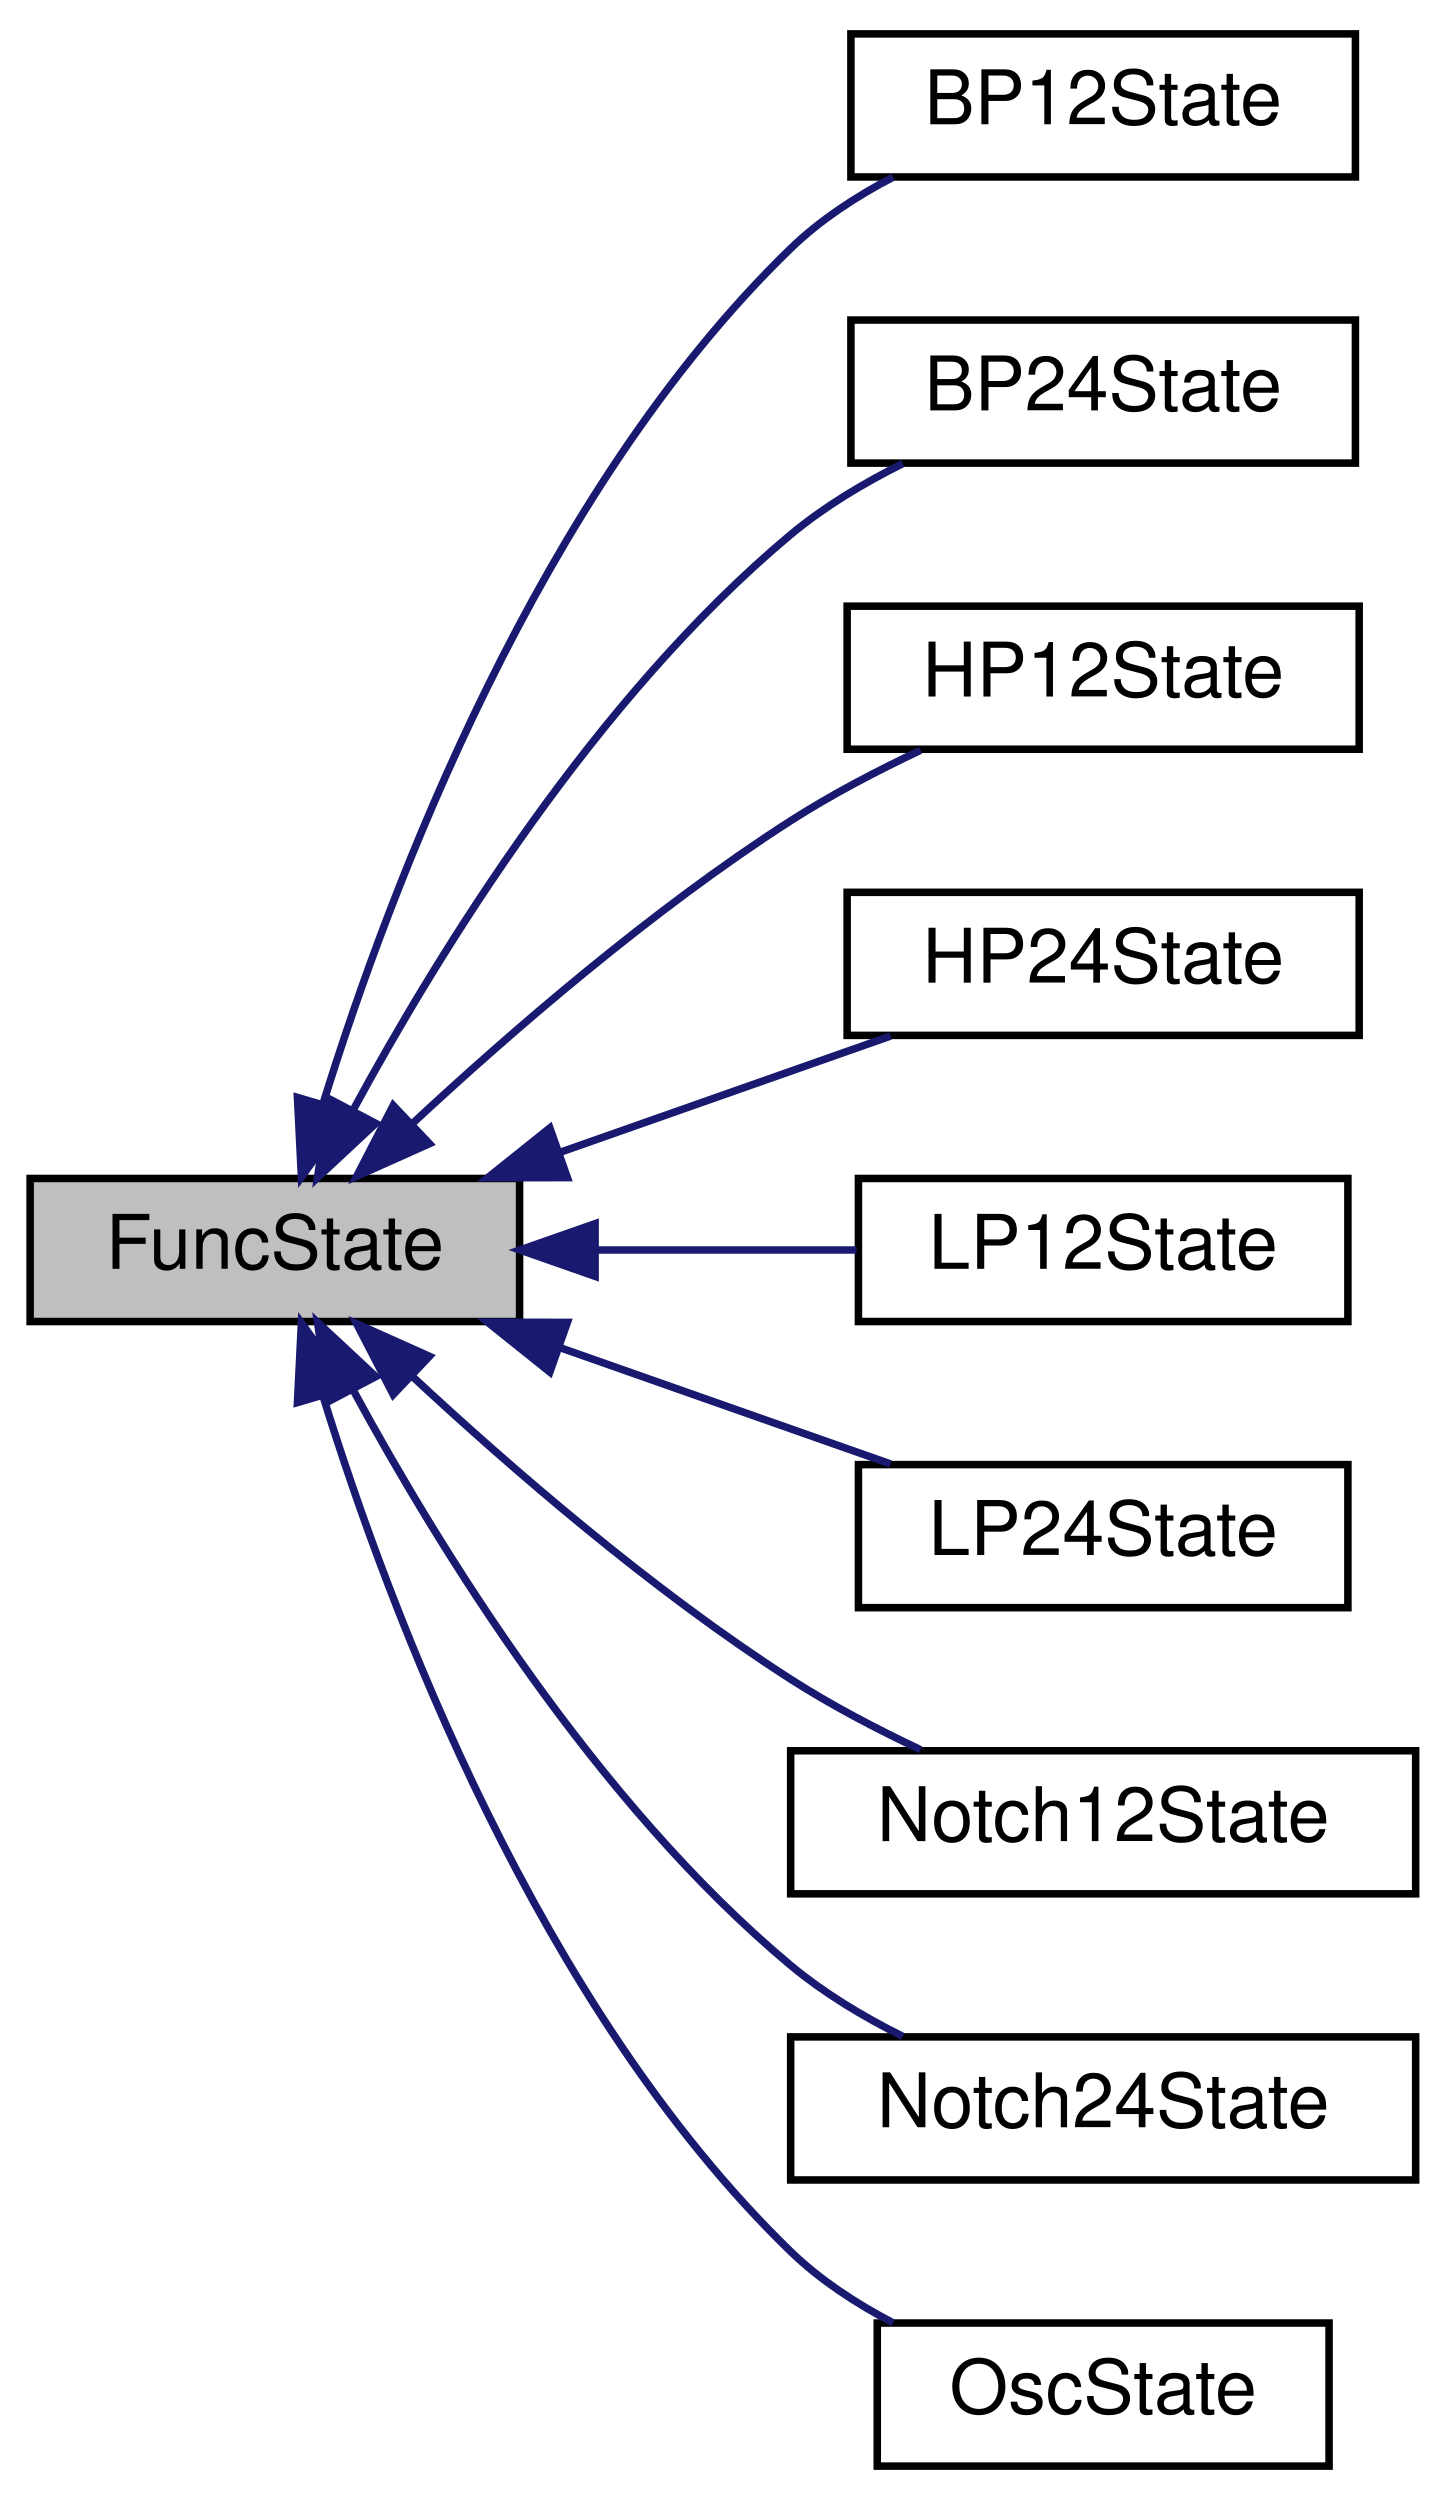
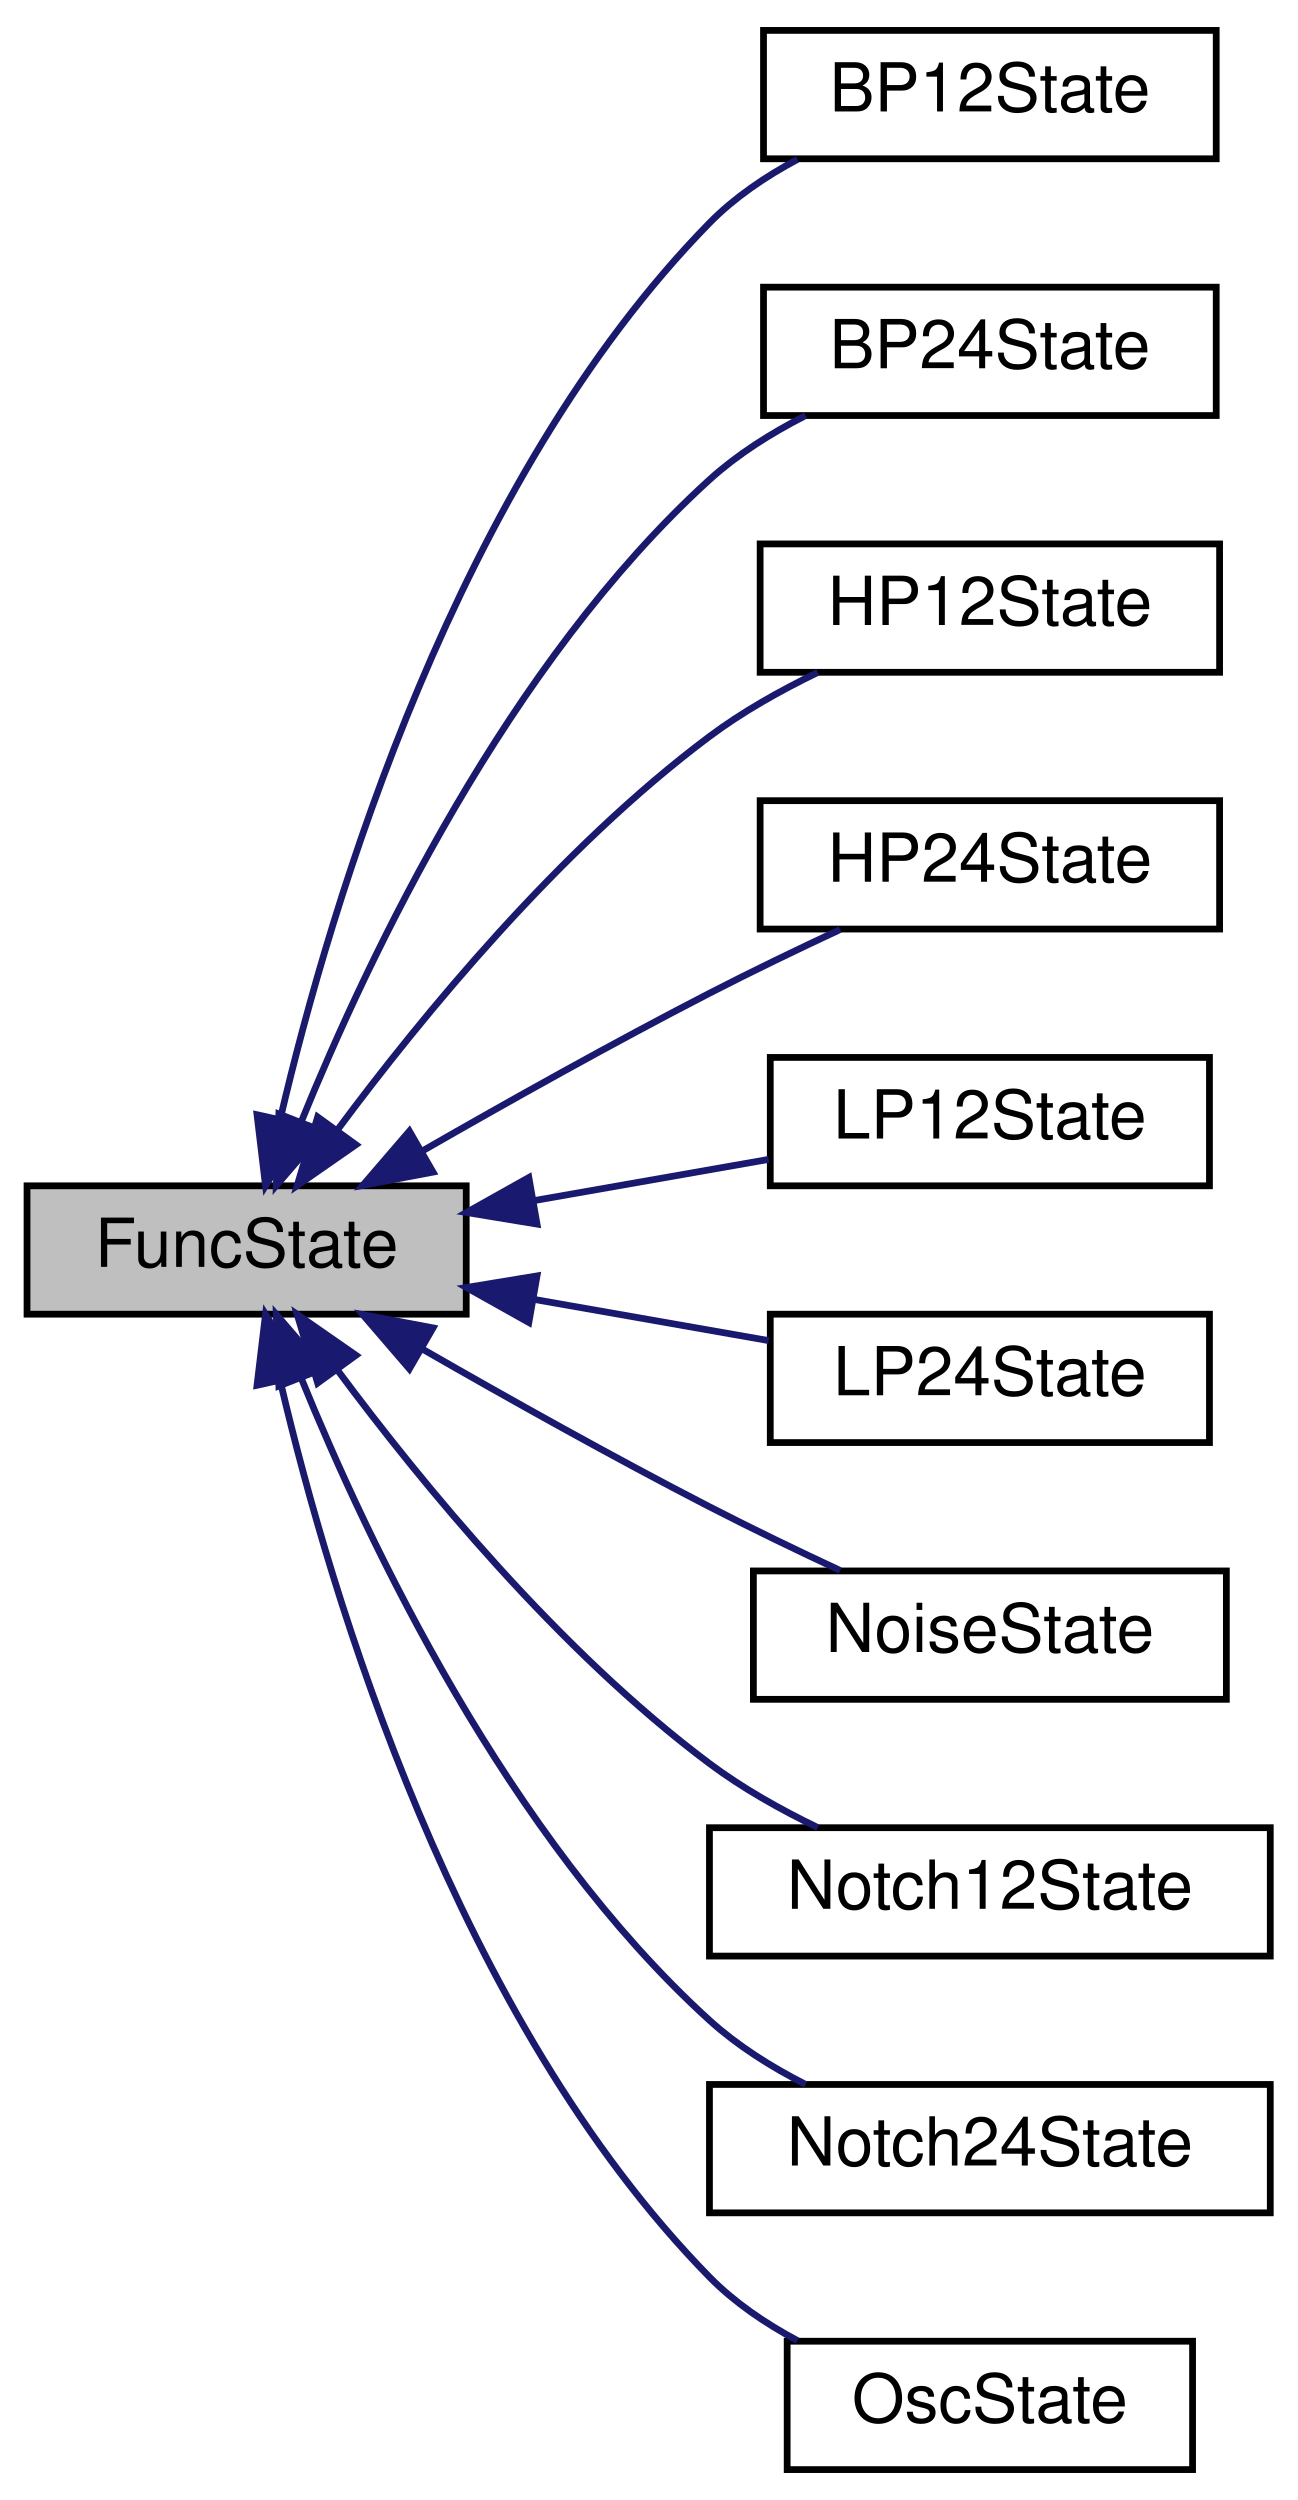
- <svg xmlns="http://www.w3.org/2000/svg" xmlns:xlink="http://www.w3.org/1999/xlink" width="192pt" height="332pt" viewBox="0.00 0.00 192.00 332.00">
-   <g id="graph0" class="graph" transform="scale(1 1) rotate(0) translate(4 328)">
+ <svg xmlns="http://www.w3.org/2000/svg" xmlns:xlink="http://www.w3.org/1999/xlink" width="192pt" height="370pt" viewBox="0.00 0.00 192.00 370.00">
+   <g id="graph0" class="graph" transform="scale(1 1) rotate(0) translate(4 366)">
    <g id="node1" class="node">
      <g id="a_node1">
        <a xlink:title="Base class to store an audio functions state But you say &quot;functions don't have state!...">
-           <polygon fill="#bfbfbf" stroke="black" points="0,-152.5 0,-171.5 65,-171.5 65,-152.5 0,-152.5" />
-           <text text-anchor="middle" x="32.5" y="-159.5" font-family="Helvetica,sans-Serif" font-size="10.00">FuncState</text>
+           <polygon fill="#bfbfbf" stroke="black" points="0,-171.5 0,-190.5 65,-190.5 65,-171.5 0,-171.5" />
+           <text text-anchor="middle" x="32.5" y="-178.5" font-family="Helvetica,sans-Serif" font-size="10.00">FuncState</text>
        </a>
      </g>
    </g>
    <g id="node2" class="node">
      <g id="a_node2">
        <a xlink:href="structBP12State.html" target="_top" xlink:title="State for band pass filter.">
-           <polygon fill="none" stroke="black" points="109,-304.5 109,-323.5 176,-323.5 176,-304.5 109,-304.5" />
-           <text text-anchor="middle" x="142.5" y="-311.5" font-family="Helvetica,sans-Serif" font-size="10.00">BP12State</text>
+           <polygon fill="none" stroke="black" points="109,-342.5 109,-361.5 176,-361.5 176,-342.5 109,-342.5" />
+           <text text-anchor="middle" x="142.5" y="-349.5" font-family="Helvetica,sans-Serif" font-size="10.00">BP12State</text>
        </a>
      </g>
    </g>
    <g id="edge1" class="edge">
-       <path fill="none" stroke="midnightblue" d="M38.95,-181.58C47.74,-209.93 67.52,-262.54 101,-295 104.9,-298.78 109.7,-301.92 114.61,-304.48" />
-       <polygon fill="midnightblue" stroke="midnightblue" points="42.22,-180.28 36.03,-171.68 35.5,-182.26 42.22,-180.28" />
+       <path fill="none" stroke="midnightblue" d="M37.54,-200.66C44.97,-232.28 63.57,-294.79 101,-333 104.7,-336.77 109.29,-339.88 114.03,-342.41" />
+       <polygon fill="midnightblue" stroke="midnightblue" points="40.87,-199.51 35.3,-190.5 34.04,-201.02 40.87,-199.51" />
    </g>
    <g id="node3" class="node">
      <g id="a_node3">
        <a xlink:href="structBP24State.html" target="_top" xlink:title="State for band pass filter.">
-           <polygon fill="none" stroke="black" points="109,-266.5 109,-285.5 176,-285.5 176,-266.5 109,-266.5" />
-           <text text-anchor="middle" x="142.5" y="-273.5" font-family="Helvetica,sans-Serif" font-size="10.00">BP24State</text>
+           <polygon fill="none" stroke="black" points="109,-304.5 109,-323.5 176,-323.5 176,-304.5 109,-304.5" />
+           <text text-anchor="middle" x="142.5" y="-311.5" font-family="Helvetica,sans-Serif" font-size="10.00">BP24State</text>
        </a>
      </g>
    </g>
    <g id="edge2" class="edge">
-       <path fill="none" stroke="midnightblue" d="M42.96,-180.71C54.31,-201.63 75.11,-235.38 101,-257 105.41,-260.68 110.66,-263.83 115.88,-266.43" />
-       <polygon fill="midnightblue" stroke="midnightblue" points="45.91,-178.81 38.16,-171.59 39.72,-182.07 45.91,-178.81" />
+       <path fill="none" stroke="midnightblue" d="M40.55,-199.89C50.6,-224.6 71.21,-267.94 101,-295 105.14,-298.76 110.15,-301.91 115.22,-304.49" />
+       <polygon fill="midnightblue" stroke="midnightblue" points="43.79,-198.57 36.89,-190.54 37.27,-201.13 43.79,-198.57" />
    </g>
    <g id="node4" class="node">
      <g id="a_node4">
        <a xlink:href="structHP12State.html" target="_top" xlink:title="State for high pass filter.">
-           <polygon fill="none" stroke="black" points="108.5,-228.5 108.5,-247.5 176.5,-247.5 176.5,-228.5 108.5,-228.5" />
-           <text text-anchor="middle" x="142.5" y="-235.5" font-family="Helvetica,sans-Serif" font-size="10.00">HP12State</text>
+           <polygon fill="none" stroke="black" points="108.5,-266.5 108.5,-285.5 176.5,-285.5 176.5,-266.5 108.5,-266.5" />
+           <text text-anchor="middle" x="142.5" y="-273.5" font-family="Helvetica,sans-Serif" font-size="10.00">HP12State</text>
        </a>
      </g>
    </g>
    <g id="edge3" class="edge">
-       <path fill="none" stroke="midnightblue" d="M50.71,-178.74C63.78,-190.9 82.61,-207.21 101,-219 106.36,-222.44 112.44,-225.62 118.24,-228.36" />
-       <polygon fill="midnightblue" stroke="midnightblue" points="53.03,-176.12 43.36,-171.79 48.22,-181.2 53.03,-176.12" />
+       <path fill="none" stroke="midnightblue" d="M46.03,-198.89C58.46,-215.61 78.81,-240.42 101,-257 105.85,-260.63 111.51,-263.81 117.03,-266.48" />
+       <polygon fill="midnightblue" stroke="midnightblue" points="48.68,-196.58 39.98,-190.53 43.01,-200.69 48.68,-196.58" />
    </g>
    <g id="node5" class="node">
      <g id="a_node5">
        <a xlink:href="structHP24State.html" target="_top" xlink:title="State for high pass filter.">
-           <polygon fill="none" stroke="black" points="108.5,-190.5 108.5,-209.5 176.5,-209.5 176.5,-190.5 108.5,-190.5" />
-           <text text-anchor="middle" x="142.5" y="-197.5" font-family="Helvetica,sans-Serif" font-size="10.00">HP24State</text>
+           <polygon fill="none" stroke="black" points="108.5,-228.5 108.5,-247.5 176.5,-247.5 176.5,-228.5 108.5,-228.5" />
+           <text text-anchor="middle" x="142.5" y="-235.5" font-family="Helvetica,sans-Serif" font-size="10.00">HP24State</text>
        </a>
      </g>
    </g>
    <g id="edge4" class="edge">
-       <path fill="none" stroke="midnightblue" d="M70.37,-174.97C84.76,-180.03 100.95,-185.73 114.26,-190.41" />
-       <polygon fill="midnightblue" stroke="midnightblue" points="71.35,-171.61 60.75,-171.59 69.02,-178.21 71.35,-171.61" />
+       <path fill="none" stroke="midnightblue" d="M58.67,-195.75C71.26,-202.98 86.81,-211.69 101,-219 107.21,-222.2 114.06,-225.5 120.34,-228.43" />
+       <polygon fill="midnightblue" stroke="midnightblue" points="60.09,-192.53 49.68,-190.56 56.59,-198.59 60.09,-192.53" />
    </g>
    <g id="node6" class="node">
      <g id="a_node6">
        <a xlink:href="structLP12State.html" target="_top" xlink:title="State for low pass filter.">
-           <polygon fill="none" stroke="black" points="110,-152.5 110,-171.5 175,-171.5 175,-152.5 110,-152.5" />
-           <text text-anchor="middle" x="142.5" y="-159.5" font-family="Helvetica,sans-Serif" font-size="10.00">LP12State</text>
+           <polygon fill="none" stroke="black" points="110,-190.5 110,-209.5 175,-209.5 175,-190.5 110,-190.5" />
+           <text text-anchor="middle" x="142.5" y="-197.5" font-family="Helvetica,sans-Serif" font-size="10.00">LP12State</text>
        </a>
      </g>
    </g>
    <g id="edge5" class="edge">
-       <path fill="none" stroke="midnightblue" d="M75.27,-162C86.72,-162 98.95,-162 109.75,-162" />
-       <polygon fill="midnightblue" stroke="midnightblue" points="75.03,-158.5 65.03,-162 75.03,-165.5 75.03,-158.5" />
+       <path fill="none" stroke="midnightblue" d="M74.92,-188.29C86.47,-190.32 98.84,-192.5 109.75,-194.41" />
+       <polygon fill="midnightblue" stroke="midnightblue" points="75.48,-184.83 65.03,-186.55 74.27,-191.73 75.48,-184.83" />
    </g>
    <g id="node7" class="node">
      <g id="a_node7">
        <a xlink:href="structLP24State.html" target="_top" xlink:title="State for low pass filter.">
-           <polygon fill="none" stroke="black" points="110,-114.5 110,-133.5 175,-133.5 175,-114.5 110,-114.5" />
-           <text text-anchor="middle" x="142.5" y="-121.5" font-family="Helvetica,sans-Serif" font-size="10.00">LP24State</text>
+           <polygon fill="none" stroke="black" points="110,-152.5 110,-171.5 175,-171.5 175,-152.5 110,-152.5" />
+           <text text-anchor="middle" x="142.5" y="-159.5" font-family="Helvetica,sans-Serif" font-size="10.00">LP24State</text>
        </a>
      </g>
    </g>
    <g id="edge6" class="edge">
-       <path fill="none" stroke="midnightblue" d="M70.37,-149.03C84.76,-143.97 100.95,-138.27 114.26,-133.59" />
-       <polygon fill="midnightblue" stroke="midnightblue" points="69.02,-145.79 60.75,-152.41 71.35,-152.39 69.02,-145.79" />
+       <path fill="none" stroke="midnightblue" d="M74.92,-173.71C86.47,-171.68 98.84,-169.5 109.75,-167.59" />
+       <polygon fill="midnightblue" stroke="midnightblue" points="74.27,-170.27 65.03,-175.45 75.48,-177.17 74.27,-170.27" />
    </g>
    <g id="node8" class="node">
      <g id="a_node8">
+         <a xlink:href="structNoiseState.html" target="_top" xlink:title="State for noise.">
+           <polygon fill="none" stroke="black" points="107.5,-114.5 107.5,-133.5 177.5,-133.5 177.5,-114.5 107.5,-114.5" />
+           <text text-anchor="middle" x="142.5" y="-121.5" font-family="Helvetica,sans-Serif" font-size="10.00">NoiseState</text>
+         </a>
+       </g>
+     </g>
+     <g id="edge7" class="edge">
+       <path fill="none" stroke="midnightblue" d="M58.67,-166.25C71.26,-159.02 86.81,-150.31 101,-143 107.21,-139.8 114.06,-136.5 120.34,-133.57" />
+       <polygon fill="midnightblue" stroke="midnightblue" points="56.59,-163.41 49.68,-171.44 60.09,-169.47 56.59,-163.41" />
+     </g>
+     <g id="node9" class="node">
+       <g id="a_node9">
        <a xlink:href="structNotch12State.html" target="_top" xlink:title="State for notch filter.">
          <polygon fill="none" stroke="black" points="101,-76.5 101,-95.5 184,-95.5 184,-76.5 101,-76.5" />
          <text text-anchor="middle" x="142.5" y="-83.5" font-family="Helvetica,sans-Serif" font-size="10.00">Notch12State</text>
        </a>
      </g>
    </g>
-     <g id="edge7" class="edge">
-       <path fill="none" stroke="midnightblue" d="M50.71,-145.26C63.78,-133.1 82.61,-116.79 101,-105 106.36,-101.56 112.44,-98.38 118.24,-95.64" />
-       <polygon fill="midnightblue" stroke="midnightblue" points="48.22,-142.8 43.36,-152.21 53.03,-147.88 48.22,-142.8" />
+     <g id="edge8" class="edge">
+       <path fill="none" stroke="midnightblue" d="M46.03,-163.11C58.46,-146.39 78.81,-121.58 101,-105 105.85,-101.37 111.51,-98.19 117.03,-95.52" />
+       <polygon fill="midnightblue" stroke="midnightblue" points="43.01,-161.31 39.98,-171.47 48.68,-165.42 43.01,-161.31" />
    </g>
-     <g id="node9" class="node">
-       <g id="a_node9">
+     <g id="node10" class="node">
+       <g id="a_node10">
        <a xlink:href="structNotch24State.html" target="_top" xlink:title="State for notch filter.">
          <polygon fill="none" stroke="black" points="101,-38.5 101,-57.5 184,-57.5 184,-38.5 101,-38.5" />
          <text text-anchor="middle" x="142.5" y="-45.5" font-family="Helvetica,sans-Serif" font-size="10.00">Notch24State</text>
        </a>
      </g>
    </g>
-     <g id="edge8" class="edge">
-       <path fill="none" stroke="midnightblue" d="M42.96,-143.29C54.31,-122.37 75.11,-88.62 101,-67 105.41,-63.32 110.66,-60.17 115.88,-57.57" />
-       <polygon fill="midnightblue" stroke="midnightblue" points="39.72,-141.93 38.16,-152.41 45.91,-145.19 39.72,-141.93" />
+     <g id="edge9" class="edge">
+       <path fill="none" stroke="midnightblue" d="M40.55,-162.11C50.6,-137.4 71.21,-94.06 101,-67 105.14,-63.24 110.15,-60.09 115.22,-57.51" />
+       <polygon fill="midnightblue" stroke="midnightblue" points="37.27,-160.87 36.89,-171.46 43.79,-163.43 37.27,-160.87" />
    </g>
-     <g id="node10" class="node">
-       <g id="a_node10">
+     <g id="node11" class="node">
+       <g id="a_node11">
        <a xlink:href="structOscState.html" target="_top" xlink:title="State for an oscillator.">
          <polygon fill="none" stroke="black" points="112.5,-0.5 112.5,-19.5 172.5,-19.5 172.5,-0.5 112.5,-0.5" />
          <text text-anchor="middle" x="142.5" y="-7.5" font-family="Helvetica,sans-Serif" font-size="10.00">OscState</text>
        </a>
      </g>
    </g>
-     <g id="edge9" class="edge">
-       <path fill="none" stroke="midnightblue" d="M38.95,-142.42C47.74,-114.07 67.52,-61.46 101,-29 104.9,-25.22 109.7,-22.08 114.61,-19.52" />
-       <polygon fill="midnightblue" stroke="midnightblue" points="35.5,-141.74 36.03,-152.32 42.22,-143.72 35.5,-141.74" />
+     <g id="edge10" class="edge">
+       <path fill="none" stroke="midnightblue" d="M37.54,-161.34C44.97,-129.72 63.57,-67.21 101,-29 104.7,-25.23 109.29,-22.12 114.03,-19.59" />
+       <polygon fill="midnightblue" stroke="midnightblue" points="34.04,-160.98 35.3,-171.5 40.87,-162.49 34.04,-160.98" />
    </g>
  </g>
</svg>
